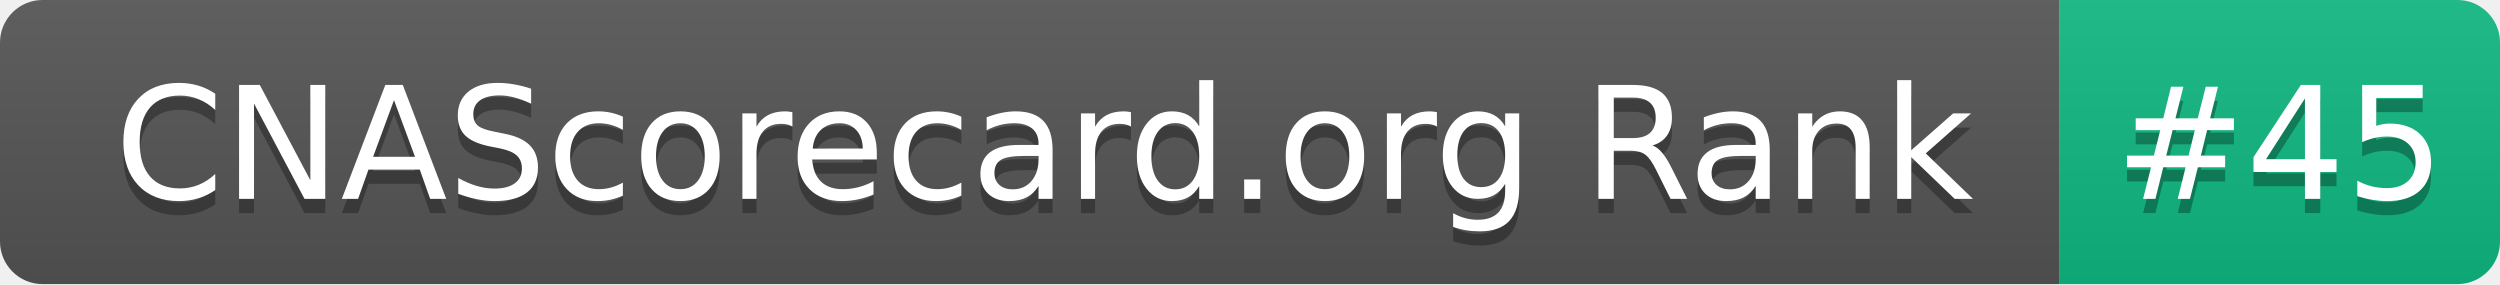
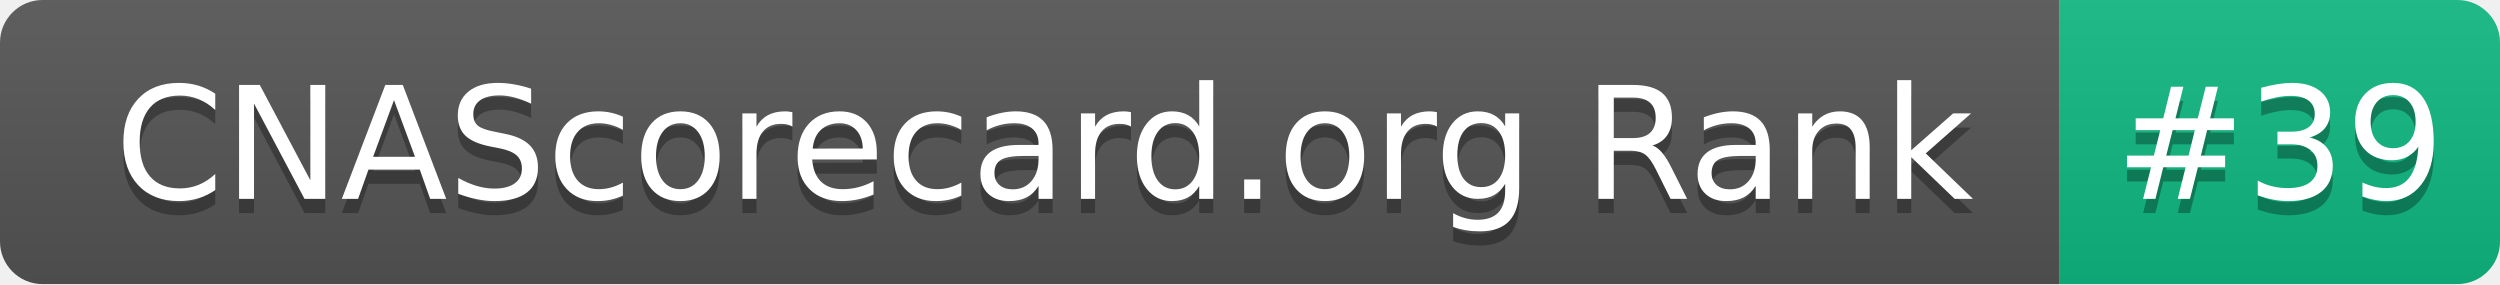
- <svg xmlns="http://www.w3.org/2000/svg" width="176" height="20" role="img" aria-label="CNAScorecard.org Rank: #45">
+ <svg xmlns="http://www.w3.org/2000/svg" width="176" height="20" role="img" aria-label="CNAScorecard.org Rank: #39">
  <linearGradient id="s" x2="0" y2="100%">
    <stop offset="0" stop-color="#bbb" stop-opacity=".1" />
    <stop offset="1" stop-opacity=".1" />
  </linearGradient>
  <clipPath id="r">
    <rect width="176" height="20" rx="3" fill="#fff" />
  </clipPath>
  <g clip-path="url(#r)">
    <rect width="145" height="20" fill="#555" />
    <rect x="145" width="31" height="20" fill="#10B981" />
    <rect width="176" height="20" fill="url(#s)" />
  </g>
  <g fill="#fff" text-anchor="middle" font-family="Verdana,Geneva,DejaVu Sans,sans-serif" text-rendering="geometricPrecision" font-size="110">
    <text aria-hidden="true" x="735" y="150" fill="#010101" fill-opacity=".3" transform="scale(.1)" textLength="1350">CNAScorecard.org Rank</text>
    <text x="735" y="140" transform="scale(.1)" fill="#fff" textLength="1350">CNAScorecard.org Rank</text>
-     <text aria-hidden="true" x="1605" y="150" fill="#010101" fill-opacity=".3" transform="scale(.1)" textLength="210">#45</text>
-     <text x="1605" y="140" transform="scale(.1)" fill="#fff" textLength="210">#45</text>
+     <text aria-hidden="true" x="1605" y="150" fill="#010101" fill-opacity=".3" transform="scale(.1)" textLength="210">#39</text>
+     <text x="1605" y="140" transform="scale(.1)" fill="#fff" textLength="210">#39</text>
  </g>
</svg>
